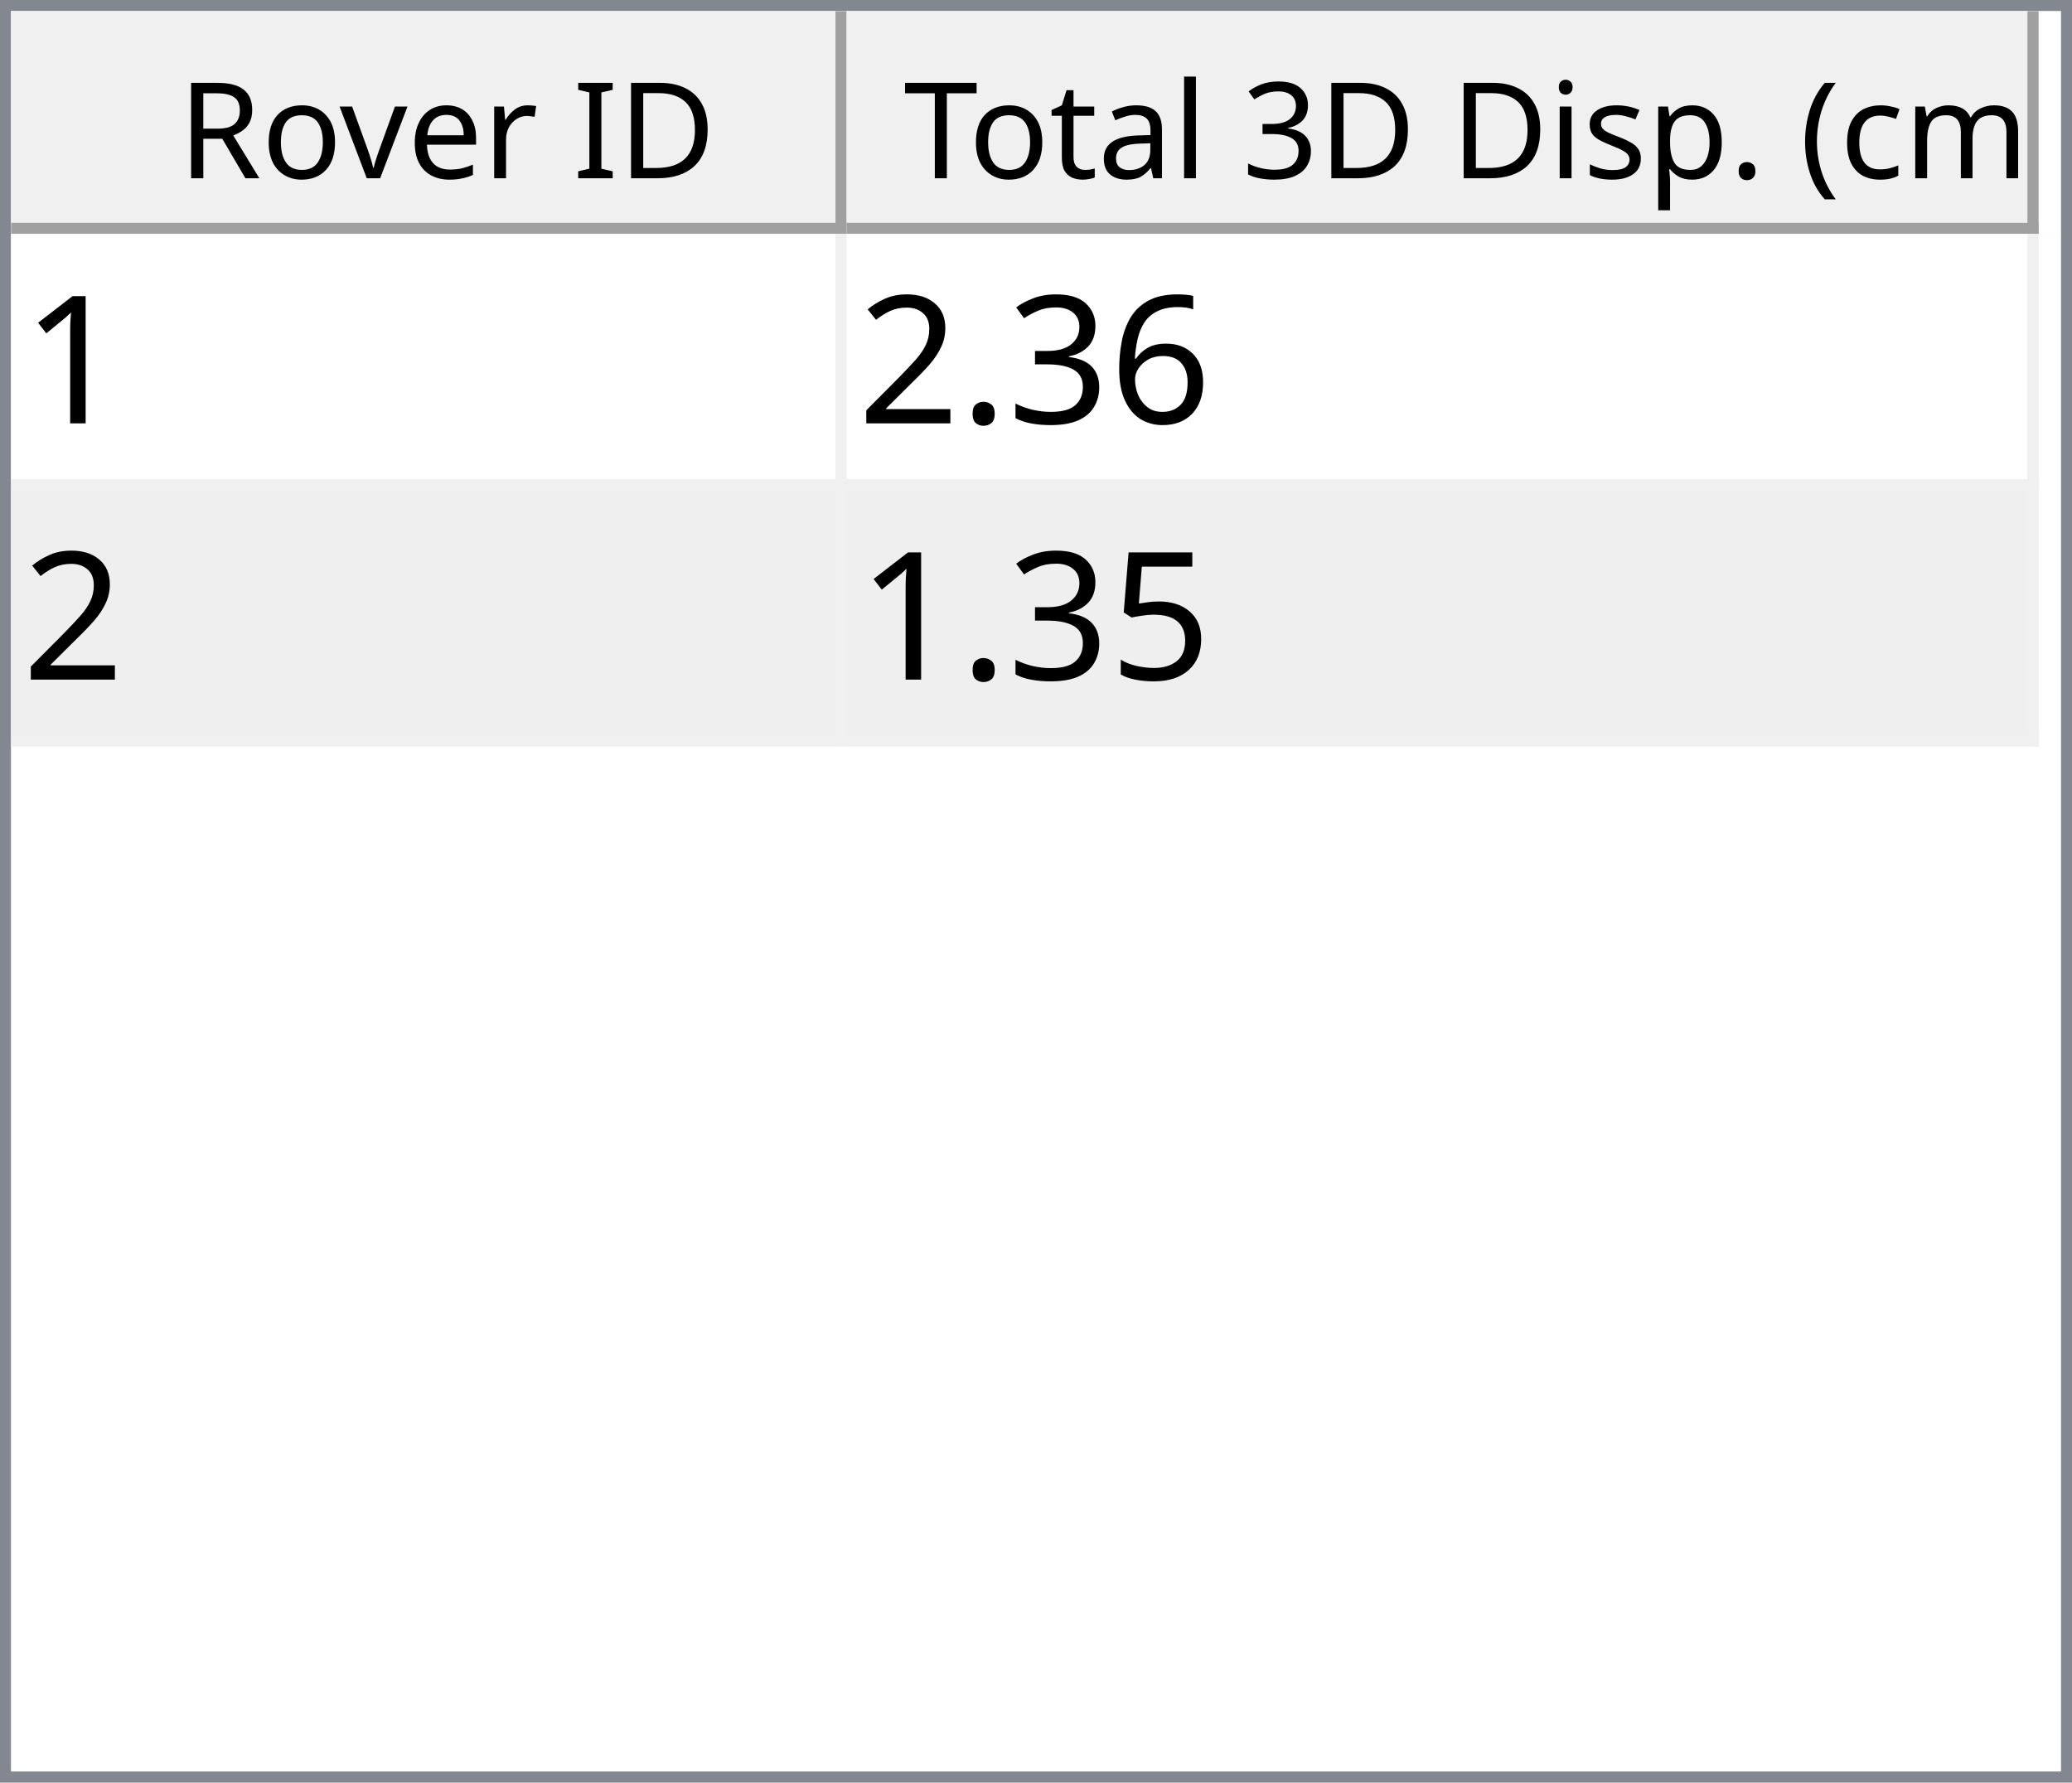
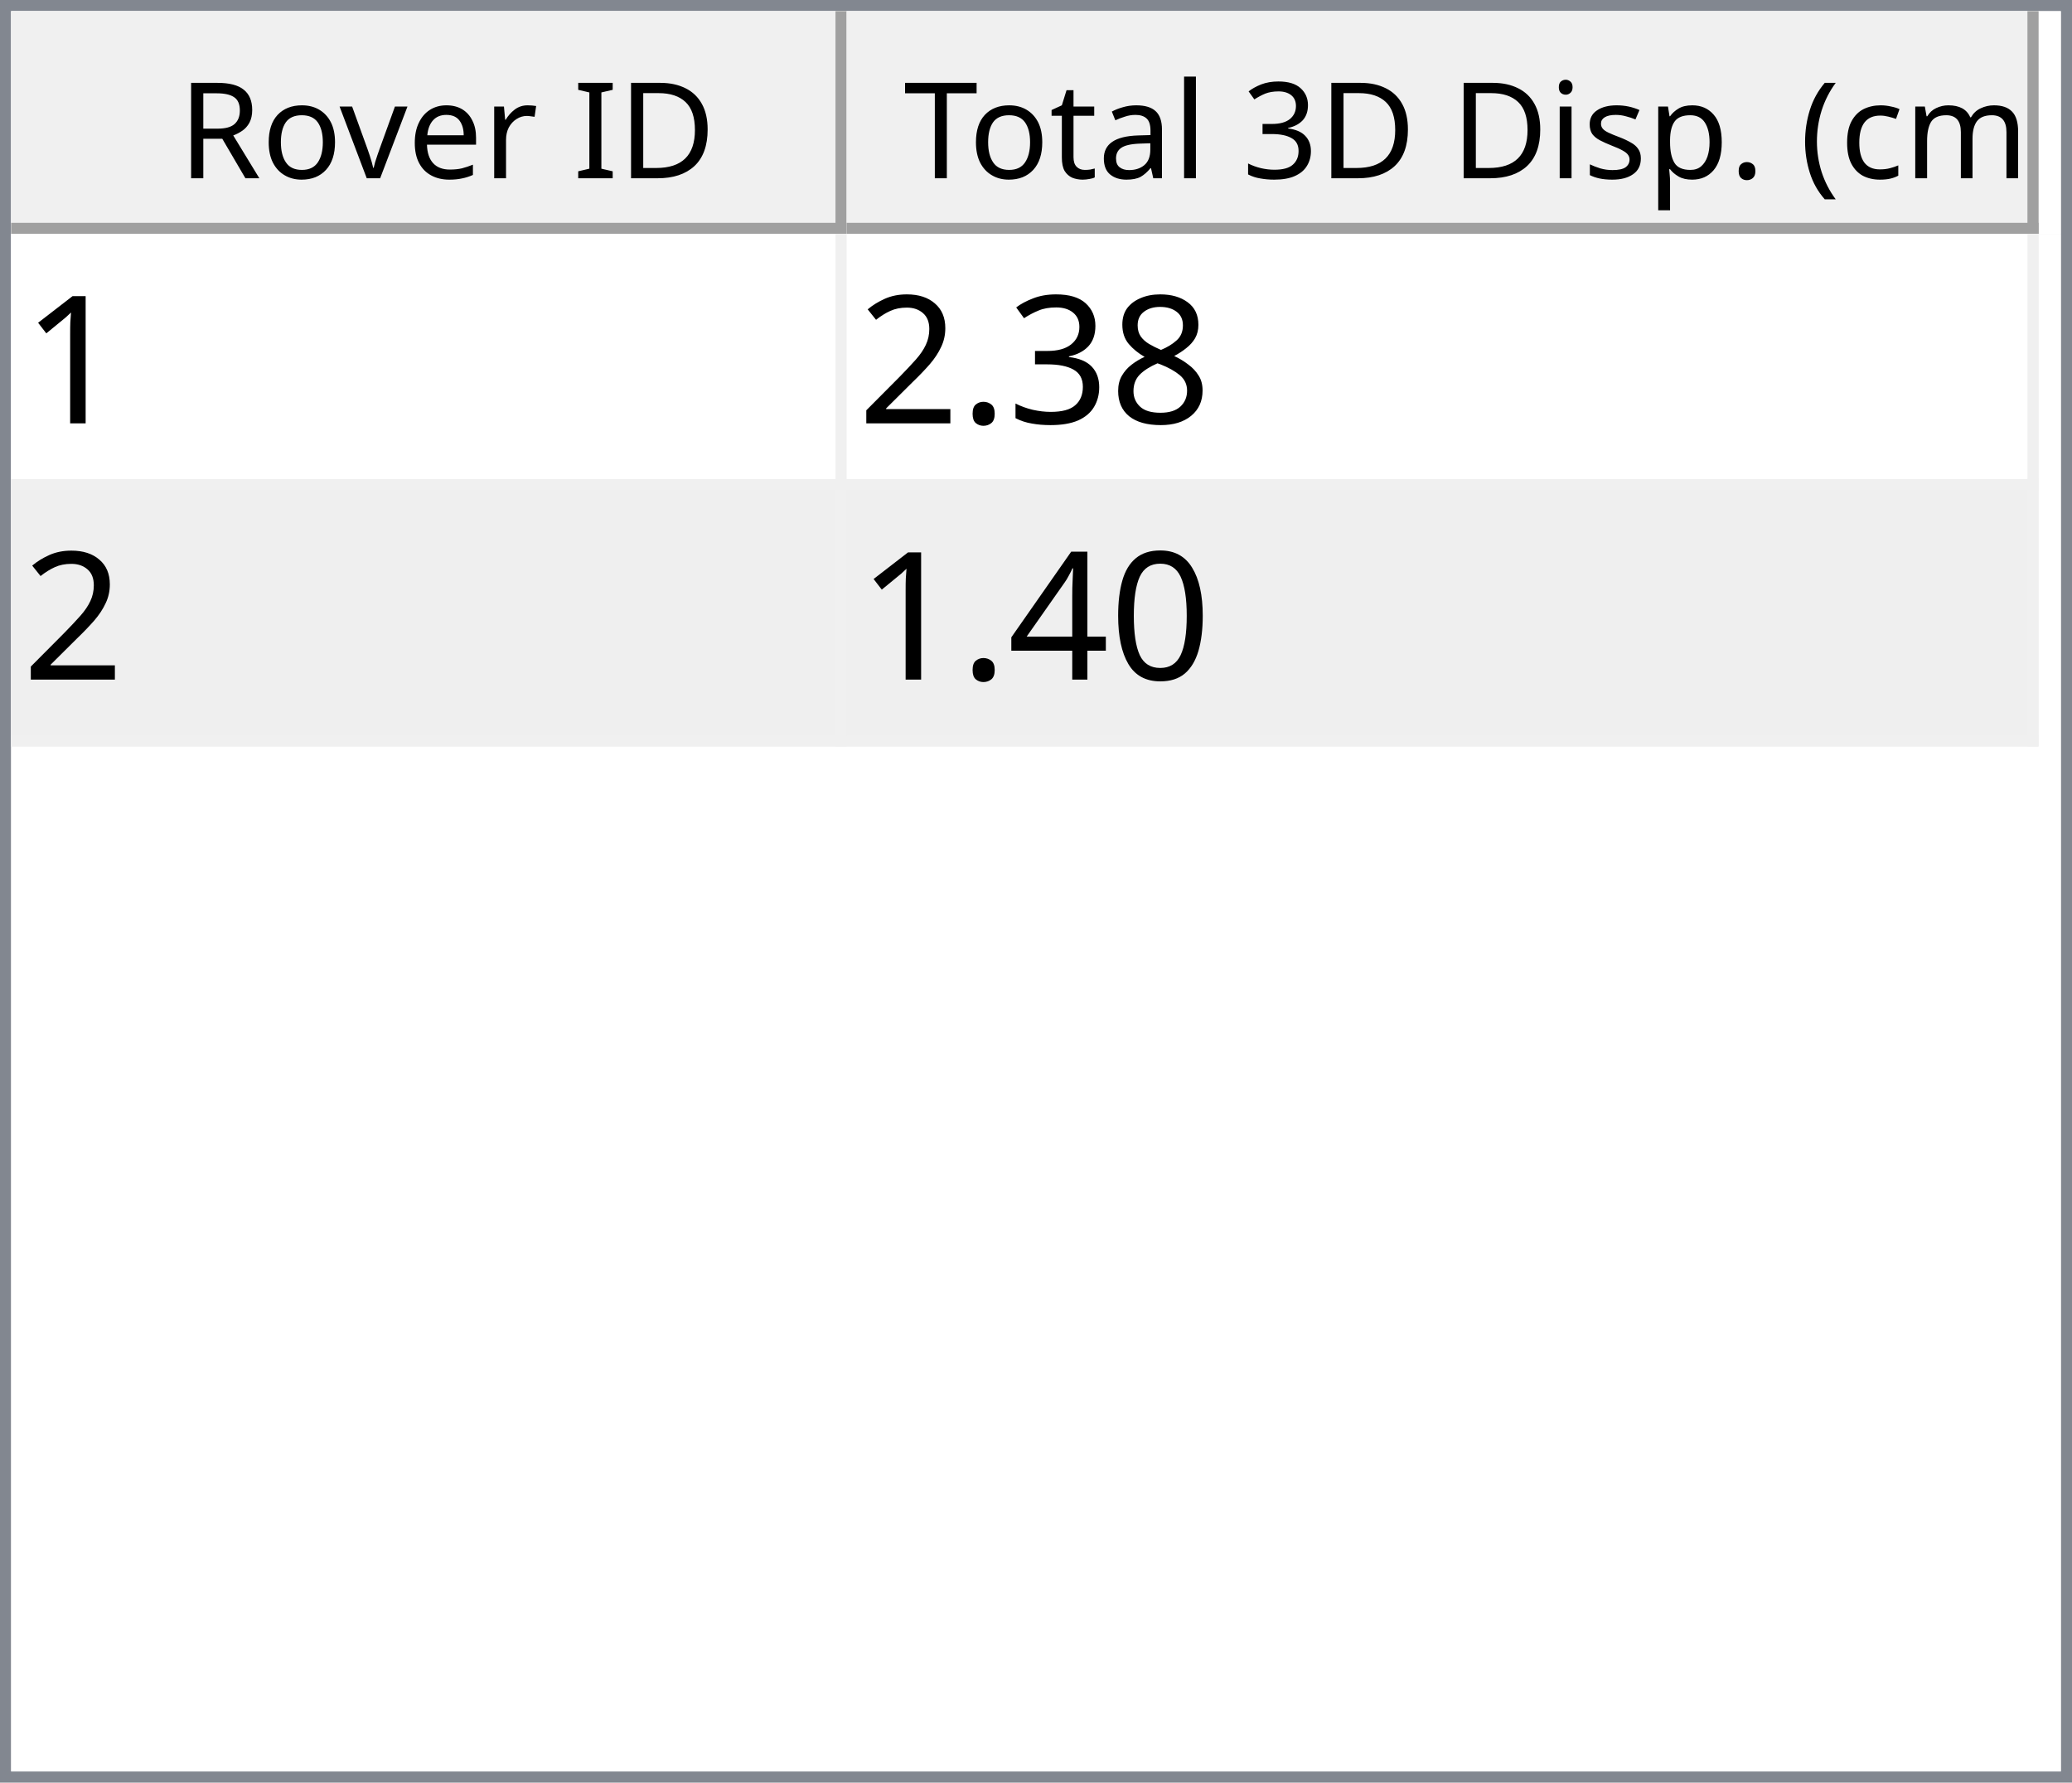
<svg xmlns="http://www.w3.org/2000/svg" style="fill-opacity:1; color-rendering:auto; color-interpolation:auto; text-rendering:auto; stroke:black; stroke-linecap:square; stroke-miterlimit:10; shape-rendering:auto; stroke-opacity:1; fill:black; stroke-dasharray:none; font-weight:normal; stroke-width:1; font-family:'Dialog'; font-style:normal; stroke-linejoin:miter; font-size:12px; stroke-dashoffset:0; image-rendering:auto;" width="186" height="160">
  <defs id="genericDefs" />
  <g>
    <defs id="defs1">
      <clipPath clipPathUnits="userSpaceOnUse" id="clipPath1">
        <path d="M0 0 L186 0 L186 160 L0 160 L0 0 Z" />
      </clipPath>
      <clipPath clipPathUnits="userSpaceOnUse" id="clipPath2">
        <path d="M0 0 L0 160 L186 160 L186 0 Z" />
      </clipPath>
      <clipPath clipPathUnits="userSpaceOnUse" id="clipPath3">
        <path d="M0 0 L0 20 L184 20 L184 0 Z" />
      </clipPath>
      <clipPath clipPathUnits="userSpaceOnUse" id="clipPath4">
        <path d="M0 0 L0 20 L75 20 L75 0 Z" />
      </clipPath>
      <clipPath clipPathUnits="userSpaceOnUse" id="clipPath5">
        <path d="M1 1 L1 19 L74 19 L74 1 Z" />
      </clipPath>
      <clipPath clipPathUnits="userSpaceOnUse" id="clipPath6">
        <path d="M0 0 L0 18 L73 18 L73 0 Z" />
      </clipPath>
      <clipPath clipPathUnits="userSpaceOnUse" id="clipPath7">
        <path d="M-0.5 -0.5 L-0.5 19.5 L74.5 19.5 L74.5 -0.5 Z" />
      </clipPath>
      <clipPath clipPathUnits="userSpaceOnUse" id="clipPath8">
        <path d="M0 0 L0 20 L107 20 L107 0 Z" />
      </clipPath>
      <clipPath clipPathUnits="userSpaceOnUse" id="clipPath9">
        <path d="M1 1 L1 19 L106 19 L106 1 Z" />
      </clipPath>
      <clipPath clipPathUnits="userSpaceOnUse" id="clipPath10">
        <path d="M0 0 L0 18 L105 18 L105 0 Z" />
      </clipPath>
      <clipPath clipPathUnits="userSpaceOnUse" id="clipPath11">
        <path d="M-0.5 -0.5 L-0.5 19.5 L106.5 19.5 L106.5 -0.5 Z" />
      </clipPath>
      <clipPath clipPathUnits="userSpaceOnUse" id="clipPath12">
        <path d="M0 0 L0 138 L184 138 L184 0 Z" />
      </clipPath>
      <clipPath clipPathUnits="userSpaceOnUse" id="clipPath13">
        <path d="M0 0 L0 46 L182 46 L182 0 Z" />
      </clipPath>
      <clipPath clipPathUnits="userSpaceOnUse" id="clipPath14">
        <path d="M-0.5 -0.5 L-0.5 45.5 L181.5 45.5 L181.5 -0.5 Z" />
      </clipPath>
      <clipPath clipPathUnits="userSpaceOnUse" id="clipPath15">
        <path d="M0 0 L0 22 L74 22 L74 0 Z" />
      </clipPath>
      <clipPath clipPathUnits="userSpaceOnUse" id="clipPath16">
        <path d="M0 0 L0 22 L106 22 L106 0 Z" />
      </clipPath>
      <font horiz-adv-x="64.551" id="font1">
        <font-face ascent="107.91" descent="25.098" units-per-em="100" style="font-style:normal; font-family:Segoe UI; font-weight:normal;" />
        <missing-glyph horiz-adv-x="64.551" d="M8.109 0 L8.109 68.266 L56.453 68.266 L56.453 0 L8.109 0 ZM15.328 7.234 L49.219 7.234 L49.219 61.031 L15.328 61.031 L15.328 7.234 Z" />
        <glyph unicode="D" horiz-adv-x="70.117" d="M9.188 0 L9.188 70.016 L28.516 70.016 Q65.531 70.016 65.531 35.891 Q65.531 19.672 55.25 9.836 Q44.969 0 27.734 0 L9.188 0 ZM17.391 62.594 L17.391 7.422 L27.828 7.422 Q41.609 7.422 49.273 14.797 Q56.938 22.172 56.938 35.688 Q56.938 62.594 28.328 62.594 L17.391 62.594 Z" />
        <glyph unicode="I" horiz-adv-x="26.611" d="M17.391 0 L9.188 0 L9.188 70.016 L17.391 70.016 L17.391 0 Z" />
        <glyph unicode=" " horiz-adv-x="27.393" d="" />
        <glyph unicode="r" horiz-adv-x="34.766" d="M34.188 41.891 Q32.078 43.5 28.125 43.5 Q23 43.5 19.555 38.672 Q16.109 33.844 16.109 25.484 L16.109 0 L8.109 0 L8.109 50 L16.109 50 L16.109 39.703 L16.312 39.703 Q18.016 44.969 21.531 47.922 Q25.047 50.875 29.391 50.875 Q32.516 50.875 34.188 50.203 L34.188 41.891 Z" />
        <glyph unicode="e" horiz-adv-x="52.295" d="M48.297 23 L12.984 23 Q13.188 14.656 17.484 10.109 Q21.781 5.562 29.297 5.562 Q37.75 5.562 44.828 11.141 L44.828 3.609 Q38.234 -1.172 27.391 -1.172 Q16.797 -1.172 10.742 5.641 Q4.688 12.453 4.688 24.812 Q4.688 36.469 11.305 43.82 Q17.922 51.172 27.734 51.172 Q37.547 51.172 42.922 44.828 Q48.297 38.484 48.297 27.203 L48.297 23 ZM40.094 29.781 Q40.047 36.719 36.75 40.578 Q33.453 44.438 27.594 44.438 Q21.922 44.438 17.969 40.383 Q14.016 36.328 13.094 29.781 L40.094 29.781 Z" />
        <glyph unicode="v" horiz-adv-x="47.9" d="M47.406 50 L27.484 0 L19.625 0 L0.688 50 L9.469 50 L22.172 13.672 Q23.578 9.672 23.922 6.688 L24.125 6.688 Q24.609 10.453 25.688 13.484 L38.969 50 L47.406 50 Z" />
        <glyph unicode="o" horiz-adv-x="58.594" d="M29 -1.172 Q17.922 -1.172 11.305 5.836 Q4.688 12.844 4.688 24.422 Q4.688 37.016 11.57 44.094 Q18.453 51.172 30.172 51.172 Q41.359 51.172 47.633 44.289 Q53.906 37.406 53.906 25.203 Q53.906 13.234 47.141 6.031 Q40.375 -1.172 29 -1.172 ZM29.594 44.438 Q21.875 44.438 17.383 39.188 Q12.891 33.938 12.891 24.703 Q12.891 15.828 17.43 10.695 Q21.969 5.562 29.594 5.562 Q37.359 5.562 41.531 10.594 Q45.703 15.625 45.703 24.906 Q45.703 34.281 41.531 39.359 Q37.359 44.438 29.594 44.438 Z" />
        <glyph unicode="R" horiz-adv-x="59.814" d="M59.375 0 L49.609 0 L37.891 19.625 Q36.281 22.359 34.766 24.289 Q33.25 26.219 31.664 27.438 Q30.078 28.656 28.25 29.219 Q26.422 29.781 24.125 29.781 L17.391 29.781 L17.391 0 L9.188 0 L9.188 70.016 L30.078 70.016 Q34.672 70.016 38.555 68.867 Q42.438 67.719 45.289 65.375 Q48.141 63.031 49.758 59.547 Q51.375 56.062 51.375 51.375 Q51.375 47.703 50.273 44.656 Q49.172 41.609 47.148 39.211 Q45.125 36.812 42.266 35.133 Q39.406 33.453 35.844 32.516 L35.844 32.328 Q37.594 31.547 38.891 30.547 Q40.188 29.547 41.359 28.18 Q42.531 26.812 43.68 25.078 Q44.828 23.344 46.234 21.047 L59.375 0 ZM17.391 62.594 L17.391 37.203 L28.516 37.203 Q31.594 37.203 34.203 38.133 Q36.812 39.062 38.719 40.797 Q40.625 42.531 41.703 45.047 Q42.781 47.562 42.781 50.688 Q42.781 56.297 39.141 59.445 Q35.5 62.594 28.609 62.594 L17.391 62.594 Z" />
        <glyph unicode=")" horiz-adv-x="30.176" d="M8.297 -15.922 L1.172 -15.922 Q16.406 2.344 16.406 26.812 Q16.406 51.469 1.078 70.016 L8.297 70.016 Q23.531 52.156 23.531 26.703 Q23.531 1.375 8.297 -15.922 Z" />
        <glyph unicode="m" horiz-adv-x="86.133" d="M79.109 0 L71.094 0 L71.094 28.719 Q71.094 37.016 68.531 40.727 Q65.969 44.438 59.906 44.438 Q54.781 44.438 51.195 39.75 Q47.609 35.062 47.609 28.516 L47.609 0 L39.594 0 L39.594 29.688 Q39.594 44.438 28.219 44.438 Q22.953 44.438 19.531 40.016 Q16.109 35.594 16.109 28.516 L16.109 0 L8.109 0 L8.109 50 L16.109 50 L16.109 42.094 L16.312 42.094 Q21.625 51.172 31.844 51.172 Q36.969 51.172 40.773 48.312 Q44.578 45.453 46 40.828 Q51.562 51.172 62.594 51.172 Q79.109 51.172 79.109 30.812 L79.109 0 Z" />
        <glyph unicode="c" horiz-adv-x="46.191" d="M42.188 2.297 Q36.422 -1.172 28.516 -1.172 Q17.828 -1.172 11.258 5.789 Q4.688 12.75 4.688 23.828 Q4.688 36.188 11.766 43.68 Q18.844 51.172 30.672 51.172 Q37.25 51.172 42.281 48.734 L42.281 40.531 Q36.719 44.438 30.375 44.438 Q22.703 44.438 17.797 38.945 Q12.891 33.453 12.891 24.516 Q12.891 15.719 17.508 10.641 Q22.125 5.562 29.891 5.562 Q36.422 5.562 42.188 9.906 L42.188 2.297 Z" />
        <glyph unicode="(" horiz-adv-x="30.176" d="M29.109 -15.922 L21.969 -15.922 Q6.844 1.375 6.844 26.703 Q6.844 52.156 21.969 70.016 L29.203 70.016 Q13.875 51.469 13.875 26.812 Q13.875 2.344 29.109 -15.922 Z" />
        <glyph unicode="." horiz-adv-x="21.68" d="M10.891 -1.078 Q8.641 -1.078 7.055 0.539 Q5.469 2.156 5.469 4.391 Q5.469 6.641 7.055 8.273 Q8.641 9.906 10.891 9.906 Q13.188 9.906 14.797 8.273 Q16.406 6.641 16.406 4.391 Q16.406 2.156 14.797 0.539 Q13.188 -1.078 10.891 -1.078 Z" />
        <glyph unicode="p" horiz-adv-x="58.789" d="M16.312 7.234 L16.109 7.234 L16.109 -23 L8.109 -23 L8.109 50 L16.109 50 L16.109 41.219 L16.312 41.219 Q22.219 51.172 33.594 51.172 Q43.266 51.172 48.688 44.461 Q54.109 37.75 54.109 26.469 Q54.109 13.922 48 6.375 Q41.891 -1.172 31.297 -1.172 Q21.578 -1.172 16.312 7.234 ZM16.109 27.391 L16.109 20.406 Q16.109 14.203 20.141 9.883 Q24.172 5.562 30.375 5.562 Q37.641 5.562 41.773 11.133 Q45.906 16.703 45.906 26.609 Q45.906 34.969 42.047 39.703 Q38.188 44.438 31.594 44.438 Q24.609 44.438 20.359 39.578 Q16.109 34.719 16.109 27.391 Z" />
        <glyph unicode="s" horiz-adv-x="42.432" d="M5.078 1.812 L5.078 10.406 Q11.625 5.562 19.484 5.562 Q30.031 5.562 30.031 12.594 Q30.031 14.594 29.125 15.992 Q28.219 17.391 26.68 18.461 Q25.141 19.531 23.07 20.383 Q21 21.234 18.609 22.172 Q15.281 23.484 12.766 24.828 Q10.25 26.172 8.57 27.859 Q6.891 29.547 6.031 31.695 Q5.172 33.844 5.172 36.719 Q5.172 40.234 6.789 42.945 Q8.406 45.656 11.086 47.484 Q13.766 49.312 17.211 50.242 Q20.656 51.172 24.312 51.172 Q30.812 51.172 35.938 48.922 L35.938 40.828 Q30.422 44.438 23.25 44.438 Q21 44.438 19.195 43.922 Q17.391 43.406 16.094 42.477 Q14.797 41.547 14.086 40.258 Q13.375 38.969 13.375 37.406 Q13.375 35.453 14.086 34.133 Q14.797 32.812 16.164 31.789 Q17.531 30.766 19.484 29.938 Q21.438 29.109 23.922 28.125 Q27.25 26.859 29.883 25.516 Q32.516 24.172 34.375 22.484 Q36.234 20.797 37.234 18.602 Q38.234 16.406 38.234 13.375 Q38.234 9.672 36.602 6.938 Q34.969 4.203 32.234 2.398 Q29.5 0.594 25.93 -0.289 Q22.359 -1.172 18.453 -1.172 Q10.75 -1.172 5.078 1.812 Z" />
        <glyph unicode="i" horiz-adv-x="24.219" d="M12.203 62.703 Q10.062 62.703 8.547 64.164 Q7.031 65.625 7.031 67.875 Q7.031 70.125 8.547 71.609 Q10.062 73.094 12.203 73.094 Q14.406 73.094 15.945 71.609 Q17.484 70.125 17.484 67.875 Q17.484 65.719 15.945 64.211 Q14.406 62.703 12.203 62.703 ZM16.109 0 L8.109 0 L8.109 50 L16.109 50 L16.109 0 Z" />
        <glyph unicode="3" horiz-adv-x="53.906" d="M46.531 19.828 Q46.531 15.094 44.75 11.211 Q42.969 7.328 39.719 4.57 Q36.469 1.812 31.93 0.297 Q27.391 -1.219 21.922 -1.219 Q11.922 -1.219 6 2.594 L6 11.188 Q13.094 5.609 22.219 5.609 Q25.875 5.609 28.828 6.539 Q31.781 7.469 33.906 9.227 Q36.031 10.984 37.18 13.477 Q38.328 15.969 38.328 19.094 Q38.328 32.812 18.797 32.812 L12.984 32.812 L12.984 39.594 L18.5 39.594 Q35.797 39.594 35.797 52.484 Q35.797 64.406 22.609 64.406 Q15.188 64.406 8.688 59.422 L8.688 67.188 Q15.375 71.188 24.609 71.188 Q29 71.188 32.57 69.969 Q36.141 68.75 38.68 66.555 Q41.219 64.359 42.609 61.281 Q44 58.203 44 54.5 Q44 40.672 30.031 36.719 L30.031 36.531 Q33.594 36.141 36.625 34.797 Q39.656 33.453 41.852 31.305 Q44.047 29.156 45.289 26.25 Q46.531 23.344 46.531 19.828 Z" />
        <glyph unicode="l" horiz-adv-x="24.219" d="M16.109 0 L8.109 0 L8.109 74.031 L16.109 74.031 L16.109 0 Z" />
        <glyph unicode="a" horiz-adv-x="50.879" d="M43.891 0 L35.891 0 L35.891 7.812 L35.688 7.812 Q30.469 -1.172 20.312 -1.172 Q12.844 -1.172 8.617 2.781 Q4.391 6.734 4.391 13.281 Q4.391 27.297 20.906 29.594 L35.891 31.688 Q35.891 44.438 25.594 44.438 Q16.547 44.438 9.281 38.281 L9.281 46.484 Q16.656 51.172 26.266 51.172 Q43.891 51.172 43.891 32.516 L43.891 0 ZM35.891 25.297 L23.828 23.641 Q18.266 22.859 15.43 20.875 Q12.594 18.891 12.594 13.875 Q12.594 10.203 15.211 7.883 Q17.828 5.562 22.172 5.562 Q28.125 5.562 32.008 9.742 Q35.891 13.922 35.891 20.312 L35.891 25.297 Z" />
        <glyph unicode="t" horiz-adv-x="33.887" d="M31.297 0.484 Q28.469 -1.078 23.828 -1.078 Q10.688 -1.078 10.688 13.578 L10.688 43.172 L2.094 43.172 L2.094 50 L10.688 50 L10.688 62.203 L18.703 64.797 L18.703 50 L31.297 50 L31.297 43.172 L18.703 43.172 L18.703 14.984 Q18.703 9.969 20.414 7.82 Q22.125 5.672 26.078 5.672 Q29.109 5.672 31.297 7.328 L31.297 0.484 Z" />
        <glyph unicode="T" horiz-adv-x="52.393" d="M50.594 62.594 L30.375 62.594 L30.375 0 L22.172 0 L22.172 62.594 L2 62.594 L2 70.016 L50.594 70.016 L50.594 62.594 Z" />
      </font>
      <font horiz-adv-x="75.0" id="font2">
        <font-face ascent="100.537" descent="21.973" units-per-em="100" style="font-style:normal; font-family:sans-serif; font-weight:normal;" />
        <missing-glyph horiz-adv-x="75.0" d="M12.5 0 L12.5 62.5 L62.5 62.5 L62.5 0 L12.5 0 ZM14.062 1.562 L60.938 1.562 L60.938 60.938 L14.062 60.938 L14.062 1.562 Z" />
        <glyph unicode="1" horiz-adv-x="55.615" d="M37.25 0 L28.469 0 L28.469 56 Q25.297 52.984 20.141 49.953 Q14.984 46.922 10.891 45.406 L10.891 53.906 Q18.266 57.375 23.781 62.305 Q29.297 67.234 31.594 71.875 L37.25 71.875 L37.25 0 Z" />
-         <glyph unicode="6" horiz-adv-x="55.615" d="M49.75 54.047 L41.016 53.375 Q39.844 58.547 37.703 60.891 Q34.125 64.656 28.906 64.656 Q24.703 64.656 21.531 62.312 Q17.391 59.281 14.992 53.469 Q12.594 47.656 12.5 36.922 Q15.672 41.75 20.266 44.094 Q24.859 46.438 29.891 46.438 Q38.672 46.438 44.852 39.969 Q51.031 33.5 51.031 23.25 Q51.031 16.5 48.125 10.719 Q45.219 4.938 40.141 1.859 Q35.062 -1.219 28.609 -1.219 Q17.625 -1.219 10.695 6.859 Q3.766 14.938 3.766 33.5 Q3.766 54.25 11.422 63.672 Q18.109 71.875 29.438 71.875 Q37.891 71.875 43.289 67.141 Q48.688 62.406 49.75 54.047 ZM13.875 23.188 Q13.875 18.656 15.797 14.508 Q17.719 10.359 21.188 8.18 Q24.656 6 28.469 6 Q34.031 6 38.039 10.492 Q42.047 14.984 42.047 22.703 Q42.047 30.125 38.086 34.398 Q34.125 38.672 28.125 38.672 Q22.172 38.672 18.023 34.398 Q13.875 30.125 13.875 23.188 Z" />
+         <glyph unicode="8" horiz-adv-x="55.615" d="M17.672 38.812 Q12.203 40.828 9.57 44.539 Q6.938 48.25 6.938 53.422 Q6.938 61.234 12.555 66.555 Q18.172 71.875 27.484 71.875 Q36.859 71.875 42.578 66.43 Q48.297 60.984 48.297 53.172 Q48.297 48.188 45.68 44.508 Q43.062 40.828 37.75 38.812 Q44.344 36.672 47.781 31.883 Q51.219 27.094 51.219 20.453 Q51.219 11.281 44.727 5.031 Q38.234 -1.219 27.641 -1.219 Q17.047 -1.219 10.547 5.055 Q4.047 11.328 4.047 20.703 Q4.047 27.688 7.594 32.398 Q11.141 37.109 17.672 38.812 ZM15.922 53.719 Q15.922 48.641 19.195 45.414 Q22.469 42.188 27.688 42.188 Q32.766 42.188 36.016 45.383 Q39.266 48.578 39.266 53.219 Q39.266 58.062 35.914 61.359 Q32.562 64.656 27.594 64.656 Q22.562 64.656 19.242 61.43 Q15.922 58.203 15.922 53.719 ZM13.094 20.656 Q13.094 16.891 14.875 13.375 Q16.656 9.859 20.172 7.93 Q23.688 6 27.734 6 Q34.031 6 38.133 10.055 Q42.234 14.109 42.234 20.359 Q42.234 26.703 38.016 30.859 Q33.797 35.016 27.438 35.016 Q21.234 35.016 17.164 30.914 Q13.094 26.812 13.094 20.656 Z" />
        <glyph unicode="3" horiz-adv-x="55.615" d="M4.203 18.891 L12.984 20.062 Q14.5 12.594 18.141 9.297 Q21.781 6 27 6 Q33.203 6 37.477 10.297 Q41.75 14.594 41.75 20.953 Q41.75 27 37.797 30.93 Q33.844 34.859 27.734 34.859 Q25.25 34.859 21.531 33.891 L22.516 41.609 Q23.391 41.5 23.922 41.5 Q29.547 41.5 34.039 44.43 Q38.531 47.359 38.531 53.469 Q38.531 58.297 35.258 61.477 Q31.984 64.656 26.812 64.656 Q21.688 64.656 18.266 61.43 Q14.844 58.203 13.875 51.766 L5.078 53.328 Q6.688 62.156 12.398 67.016 Q18.109 71.875 26.609 71.875 Q32.469 71.875 37.398 69.359 Q42.328 66.844 44.945 62.5 Q47.562 58.156 47.562 53.266 Q47.562 48.641 45.07 44.828 Q42.578 41.016 37.703 38.766 Q44.047 37.312 47.562 32.695 Q51.078 28.078 51.078 21.141 Q51.078 11.766 44.242 5.25 Q37.406 -1.266 26.953 -1.266 Q17.531 -1.266 11.305 4.352 Q5.078 9.969 4.203 18.891 Z" />
        <glyph unicode="." horiz-adv-x="27.783" d="M9.078 0 L9.078 10.016 L19.094 10.016 L19.094 0 L9.078 0 Z" />
        <glyph unicode="2" horiz-adv-x="55.615" d="M50.344 8.453 L50.344 0 L3.031 0 Q2.938 3.172 4.047 6.109 Q5.859 10.938 9.836 15.625 Q13.812 20.312 21.344 26.469 Q33.016 36.031 37.117 41.625 Q41.219 47.219 41.219 52.203 Q41.219 57.422 37.477 61.008 Q33.734 64.594 27.734 64.594 Q21.391 64.594 17.578 60.789 Q13.766 56.984 13.719 50.25 L4.688 51.172 Q5.609 61.281 11.664 66.578 Q17.719 71.875 27.938 71.875 Q38.234 71.875 44.242 66.164 Q50.25 60.453 50.25 52 Q50.25 47.703 48.492 43.555 Q46.734 39.406 42.656 34.812 Q38.578 30.219 29.109 22.219 Q21.188 15.578 18.945 13.211 Q16.703 10.844 15.234 8.453 L50.344 8.453 Z" />
-         <glyph unicode="5" horiz-adv-x="55.615" d="M4.156 18.75 L13.375 19.531 Q14.406 12.797 18.141 9.398 Q21.875 6 27.156 6 Q33.5 6 37.891 10.789 Q42.281 15.578 42.281 23.484 Q42.281 31 38.062 35.352 Q33.844 39.703 27 39.703 Q22.75 39.703 19.336 37.773 Q15.922 35.844 13.969 32.766 L5.719 33.844 L12.641 70.609 L48.25 70.609 L48.25 62.203 L19.672 62.203 L15.828 42.969 Q22.266 47.469 29.344 47.469 Q38.719 47.469 45.164 40.969 Q51.609 34.469 51.609 24.266 Q51.609 14.547 45.953 7.469 Q39.062 -1.219 27.156 -1.219 Q17.391 -1.219 11.211 4.25 Q5.031 9.719 4.156 18.75 Z" />
+         <glyph unicode="0" horiz-adv-x="55.615" d="M4.156 35.297 Q4.156 48 6.766 55.742 Q9.375 63.484 14.523 67.68 Q19.672 71.875 27.484 71.875 Q33.25 71.875 37.594 69.555 Q41.938 67.234 44.773 62.867 Q47.609 58.5 49.219 52.227 Q50.828 45.953 50.828 35.297 Q50.828 22.703 48.242 14.969 Q45.656 7.234 40.508 3.008 Q35.359 -1.219 27.484 -1.219 Q17.141 -1.219 11.234 6.203 Q4.156 15.141 4.156 35.297 ZM13.188 35.297 Q13.188 17.672 17.312 11.836 Q21.438 6 27.484 6 Q33.547 6 37.672 11.859 Q41.797 17.719 41.797 35.297 Q41.797 52.984 37.672 58.789 Q33.547 64.594 27.391 64.594 Q21.344 64.594 17.719 59.469 Q13.188 52.938 13.188 35.297 Z" />
+         <glyph unicode="4" horiz-adv-x="55.615" d="M32.328 0 L32.328 17.141 L1.266 17.141 L1.266 25.203 L33.938 71.578 L41.109 71.578 L41.109 25.203 L50.781 25.203 L50.781 17.141 L41.109 17.141 L41.109 0 L32.328 0 ZM32.328 25.203 L32.328 57.469 L9.906 25.203 L32.328 25.203 Z" />
      </font>
    </defs>
    <g style="fill:white; stroke:white;">
      <rect x="0" y="0" width="186" style="clip-path:url(#clipPath1); stroke:none;" height="160" />
    </g>
    <g style="fill:white; text-rendering:optimizeSpeed; color-rendering:optimizeSpeed; image-rendering:optimizeSpeed; shape-rendering:crispEdges; stroke:white; color-interpolation:sRGB;">
      <rect x="0" width="186" height="160" y="0" style="stroke:none;" />
      <path style="stroke:none;" d="M0 160 L186 160 L186 0 L0 0 Z" />
    </g>
    <g style="fill:rgb(240,240,240); font-family:'Segoe UI'; stroke:rgb(240,240,240);">
      <rect x="0" y="0" width="186" style="clip-path:url(#clipPath2); stroke:none;" height="160" />
    </g>
    <g style="fill:rgb(130,135,144); font-family:'Segoe UI'; stroke:rgb(130,135,144);">
      <path d="M0 0 L186 0 L186 160 L0 160 L0 0 ZM1 1 L185 1 L185 159 L1 159 L1 1 Z" style="fill-rule:evenodd; clip-path:url(#clipPath2); stroke:none;" />
    </g>
    <g style="fill:white; font-family:'Segoe UI'; stroke:white;" transform="translate(1,1)">
      <rect x="0" y="0" width="184" style="clip-path:url(#clipPath3); stroke:none;" height="20" />
    </g>
    <g style="fill:rgb(240,240,240); font-family:'Segoe UI'; stroke:rgb(240,240,240);" transform="translate(1,1)">
      <rect x="0" y="0" width="75" style="clip-path:url(#clipPath4); stroke:none;" height="20" />
    </g>
    <g style="font-family:'Segoe UI';" transform="translate(2,2)">
      <text x="14" xml:space="preserve" y="14" style="clip-path:url(#clipPath6); stroke:none;">Rover ID</text>
    </g>
    <g style="fill:rgb(160,160,160); font-family:'Segoe UI'; stroke:rgb(160,160,160); stroke-linejoin:bevel;" transform="translate(1.5,1.5)">
      <line x1="74" x2="74" y1="0" style="fill:none; clip-path:url(#clipPath7);" y2="19" />
    </g>
    <g style="fill:rgb(160,160,160); font-family:'Segoe UI'; stroke:rgb(160,160,160); stroke-linejoin:bevel;" transform="matrix(1,0,0,1,1,1) translate(0.5,0.5)">
      <line x1="0" x2="74" y1="19" style="fill:none; clip-path:url(#clipPath7);" y2="19" />
    </g>
    <g style="fill:rgb(240,240,240); font-family:'Segoe UI'; stroke:rgb(240,240,240);" transform="translate(76,1)">
      <rect x="0" y="0" width="107" style="clip-path:url(#clipPath8); stroke:none;" height="20" />
    </g>
    <g style="font-family:'Segoe UI';" transform="translate(77,2)">
      <text x="1" xml:space="preserve" y="14" style="clip-path:url(#clipPath10); stroke:none;"> Total 3D Disp. (cm)</text>
    </g>
    <g style="fill:rgb(160,160,160); font-family:'Segoe UI'; stroke:rgb(160,160,160); stroke-linejoin:bevel;" transform="translate(76.5,1.5)">
      <line x1="106" x2="106" y1="0" style="fill:none; clip-path:url(#clipPath11);" y2="19" />
    </g>
    <g style="fill:rgb(160,160,160); font-family:'Segoe UI'; stroke:rgb(160,160,160); stroke-linejoin:bevel;" transform="matrix(1,0,0,1,76,1) translate(0.5,0.5)">
      <line x1="0" x2="106" y1="19" style="fill:none; clip-path:url(#clipPath11);" y2="19" />
    </g>
    <g style="fill:white; font-family:'Segoe UI'; stroke:white;" transform="translate(1,21)">
      <rect x="0" y="0" width="184" style="clip-path:url(#clipPath12); stroke:none;" height="138" />
    </g>
    <g style="fill:rgb(240,240,240); font-size:16px; font-family:sans-serif; stroke:rgb(240,240,240);" transform="translate(1,21)">
      <rect x="0" y="0" width="182" style="clip-path:url(#clipPath13); stroke:none;" height="46" />
      <line transform="translate(0.5,0.5)" x1="0" x2="181" y1="22" style="clip-path:url(#clipPath14); fill:none; stroke-linejoin:bevel;" y2="22" />
    </g>
    <g transform="matrix(1,0,0,1,1,21) translate(0.5,0.5)" style="fill:rgb(240,240,240); font-size:16px; font-family:sans-serif; stroke:rgb(240,240,240); stroke-linejoin:bevel;">
      <line x1="0" x2="181" y1="45" style="fill:none; clip-path:url(#clipPath14);" y2="45" />
    </g>
    <g transform="matrix(1,0,0,1,1,21) translate(0.5,0.5)" style="fill:rgb(240,240,240); font-size:16px; font-family:sans-serif; stroke:rgb(240,240,240); stroke-linejoin:bevel;">
      <line x1="74" x2="74" y1="0" style="fill:none; clip-path:url(#clipPath14);" y2="45" />
    </g>
    <g transform="matrix(1,0,0,1,1,21) translate(0.5,0.5)" style="fill:rgb(240,240,240); font-size:16px; font-family:sans-serif; stroke:rgb(240,240,240); stroke-linejoin:bevel;">
      <line x1="181" x2="181" y1="0" style="fill:none; clip-path:url(#clipPath14);" y2="45" />
    </g>
    <g style="fill:white; font-size:16px; font-family:sans-serif; stroke:white;" transform="matrix(1,0,0,1,1,21)">
      <rect x="0" y="0" width="74" style="clip-path:url(#clipPath15); stroke:none;" height="22" />
      <text x="1" y="17" style="fill:black; clip-path:url(#clipPath15); stroke:none;" xml:space="preserve">1</text>
    </g>
    <g style="fill:white; font-size:16px; font-family:sans-serif; stroke:white;" transform="matrix(1,0,0,1,1,21) translate(75,0)">
      <rect x="0" y="0" width="106" style="clip-path:url(#clipPath16); stroke:none;" height="22" />
-       <text x="1" y="17" style="fill:black; clip-path:url(#clipPath16); stroke:none;" xml:space="preserve">2.36</text>
+       <text x="1" y="17" style="fill:black; clip-path:url(#clipPath16); stroke:none;" xml:space="preserve">2.38</text>
    </g>
    <g style="fill:rgb(239,239,239); font-size:16px; font-family:sans-serif; stroke:rgb(239,239,239);" transform="matrix(1,0,0,1,1,21) translate(0,23)">
      <rect x="0" y="0" width="74" style="clip-path:url(#clipPath15); stroke:none;" height="22" />
      <text x="1" y="17" style="fill:black; clip-path:url(#clipPath15); stroke:none;" xml:space="preserve">2</text>
    </g>
    <g style="fill:rgb(239,239,239); font-size:16px; font-family:sans-serif; stroke:rgb(239,239,239);" transform="matrix(1,0,0,1,1,21) translate(75,23)">
      <rect x="0" y="0" width="106" style="clip-path:url(#clipPath16); stroke:none;" height="22" />
-       <text x="1" y="17" style="fill:black; clip-path:url(#clipPath16); stroke:none;" xml:space="preserve">1.35</text>
+       <text x="1" y="17" style="fill:black; clip-path:url(#clipPath16); stroke:none;" xml:space="preserve">1.40</text>
    </g>
  </g>
</svg>
